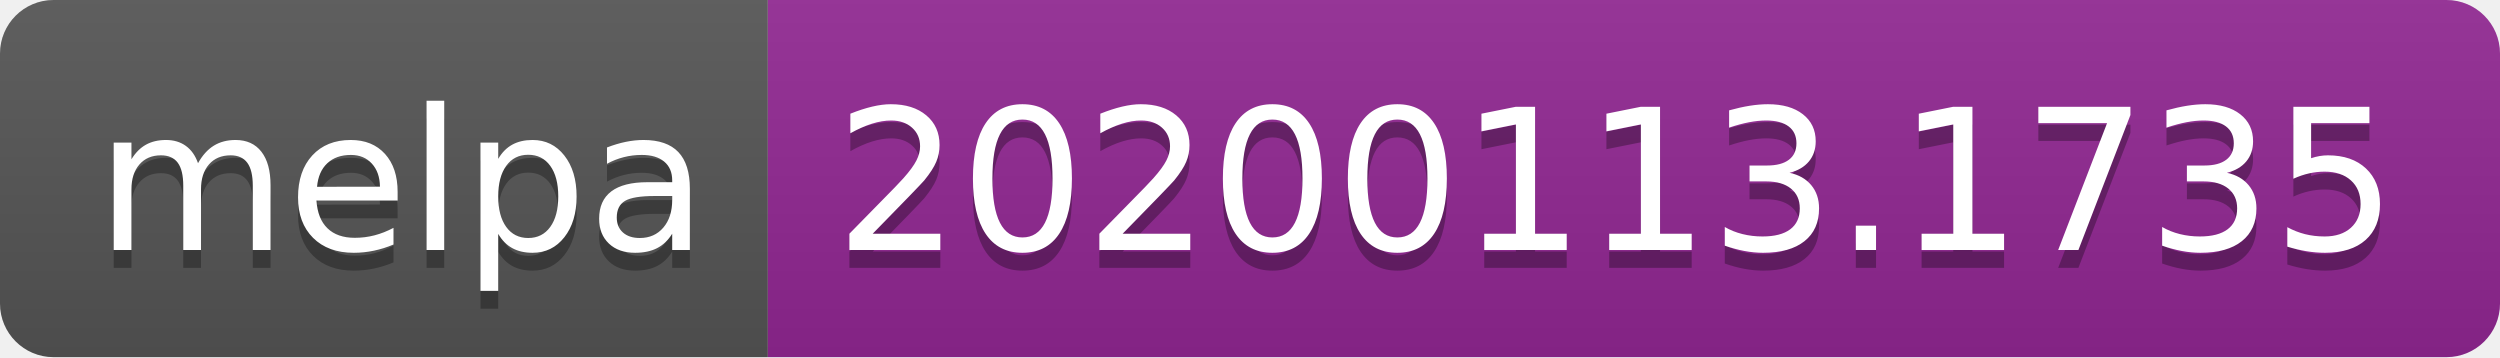
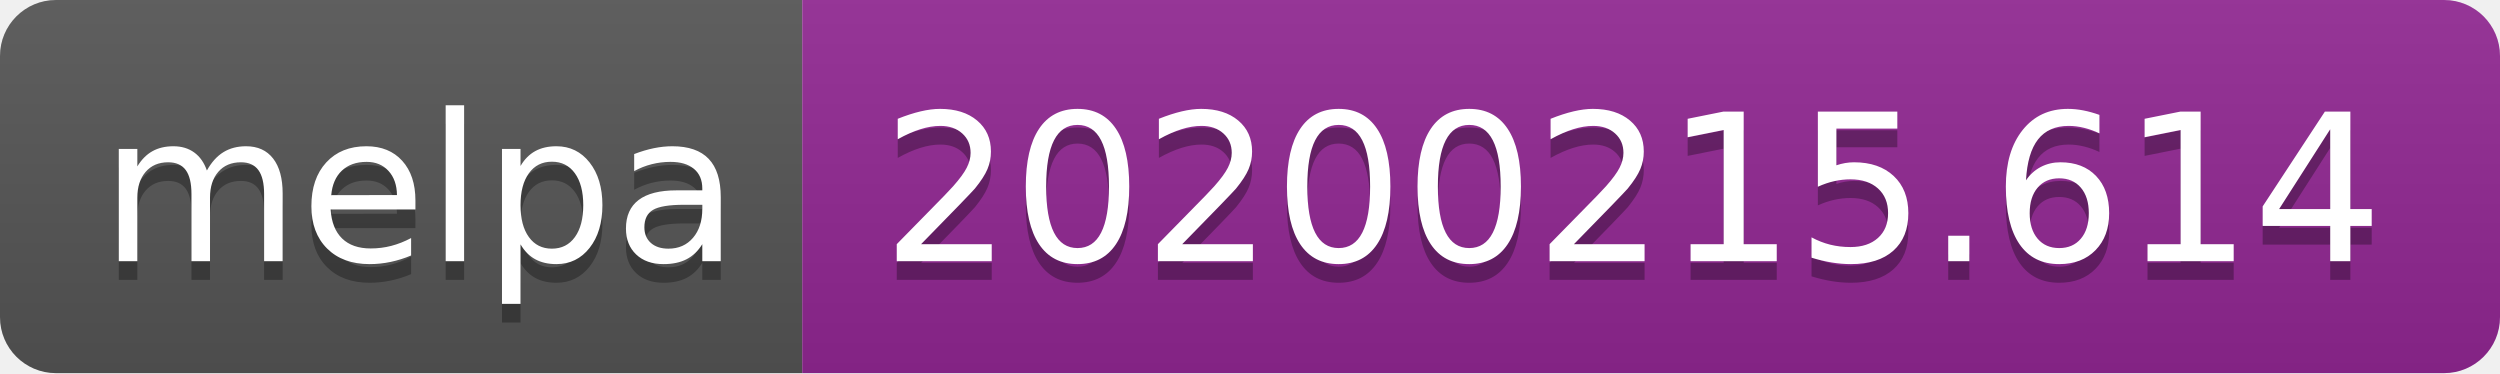
- <svg xmlns="http://www.w3.org/2000/svg" width="140" height="20">
+ <svg xmlns="http://www.w3.org/2000/svg" width="134" height="20">
  <linearGradient id="b" x2="0" y2="100%">
    <stop offset="0" stop-color="#bbb" stop-opacity=".1" />
    <stop offset="1" stop-opacity=".1" />
  </linearGradient>
  <clipPath id="a">
-     <rect width="140" height="20" rx="3" fill="#fff" />
+     <rect width="134" height="20" rx="3" fill="#fff" />
  </clipPath>
  <g clip-path="url(#a)">
    <path fill="#555" d="M0 0h43v20H0z" />
-     <path fill="#922793" d="M43 0h97v20H43z" />
-     <path fill="url(#b)" d="M0 0h140v20H0z" />
+     <path fill="#922793" d="M43 0h91v20H43z" />
+     <path fill="url(#b)" d="M0 0h134v20H0z" />
  </g>
  <g fill="#fff" text-anchor="middle" font-family="DejaVu Sans,Verdana,Geneva,sans-serif" font-size="110">
    <text x="225" y="150" fill="#010101" fill-opacity=".3" transform="scale(.1)" textLength="330">melpa</text>
    <text x="225" y="140" transform="scale(.1)" textLength="330">melpa</text>
-     <text x="905" y="150" fill="#010101" fill-opacity=".3" transform="scale(.1)" textLength="870">20200113.1735</text>
-     <text x="905" y="140" transform="scale(.1)" textLength="870">20200113.1735</text>
+     <text x="875" y="150" fill="#010101" fill-opacity=".3" transform="scale(.1)" textLength="810">20200215.614</text>
+     <text x="875" y="140" transform="scale(.1)" textLength="810">20200215.614</text>
  </g>
</svg>
